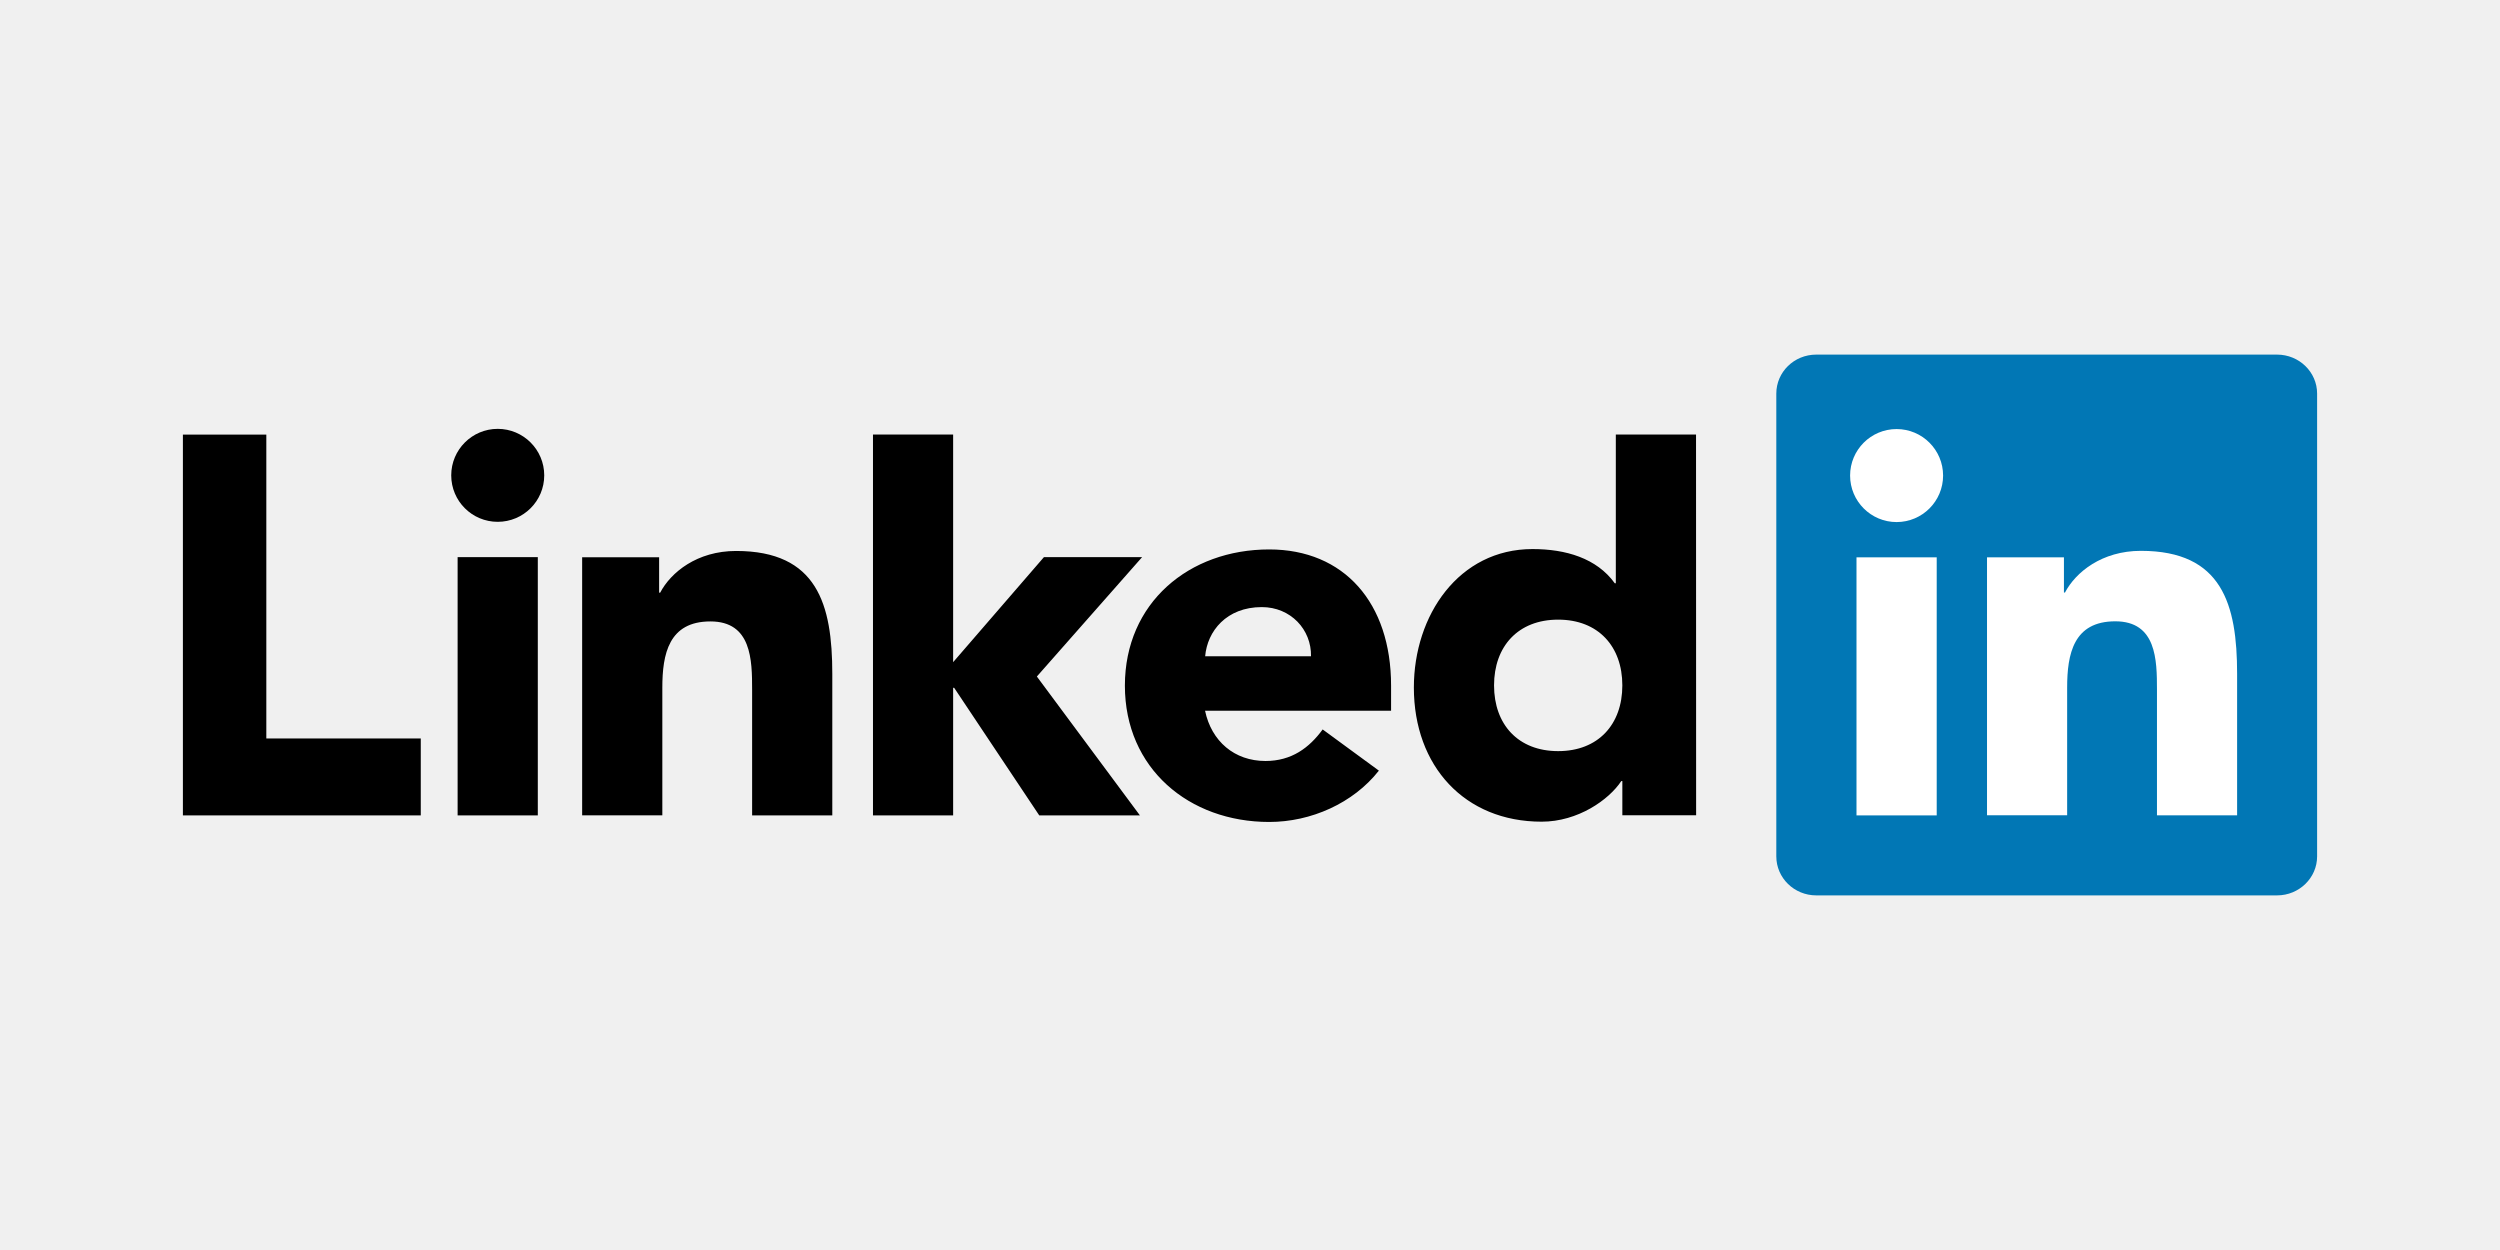
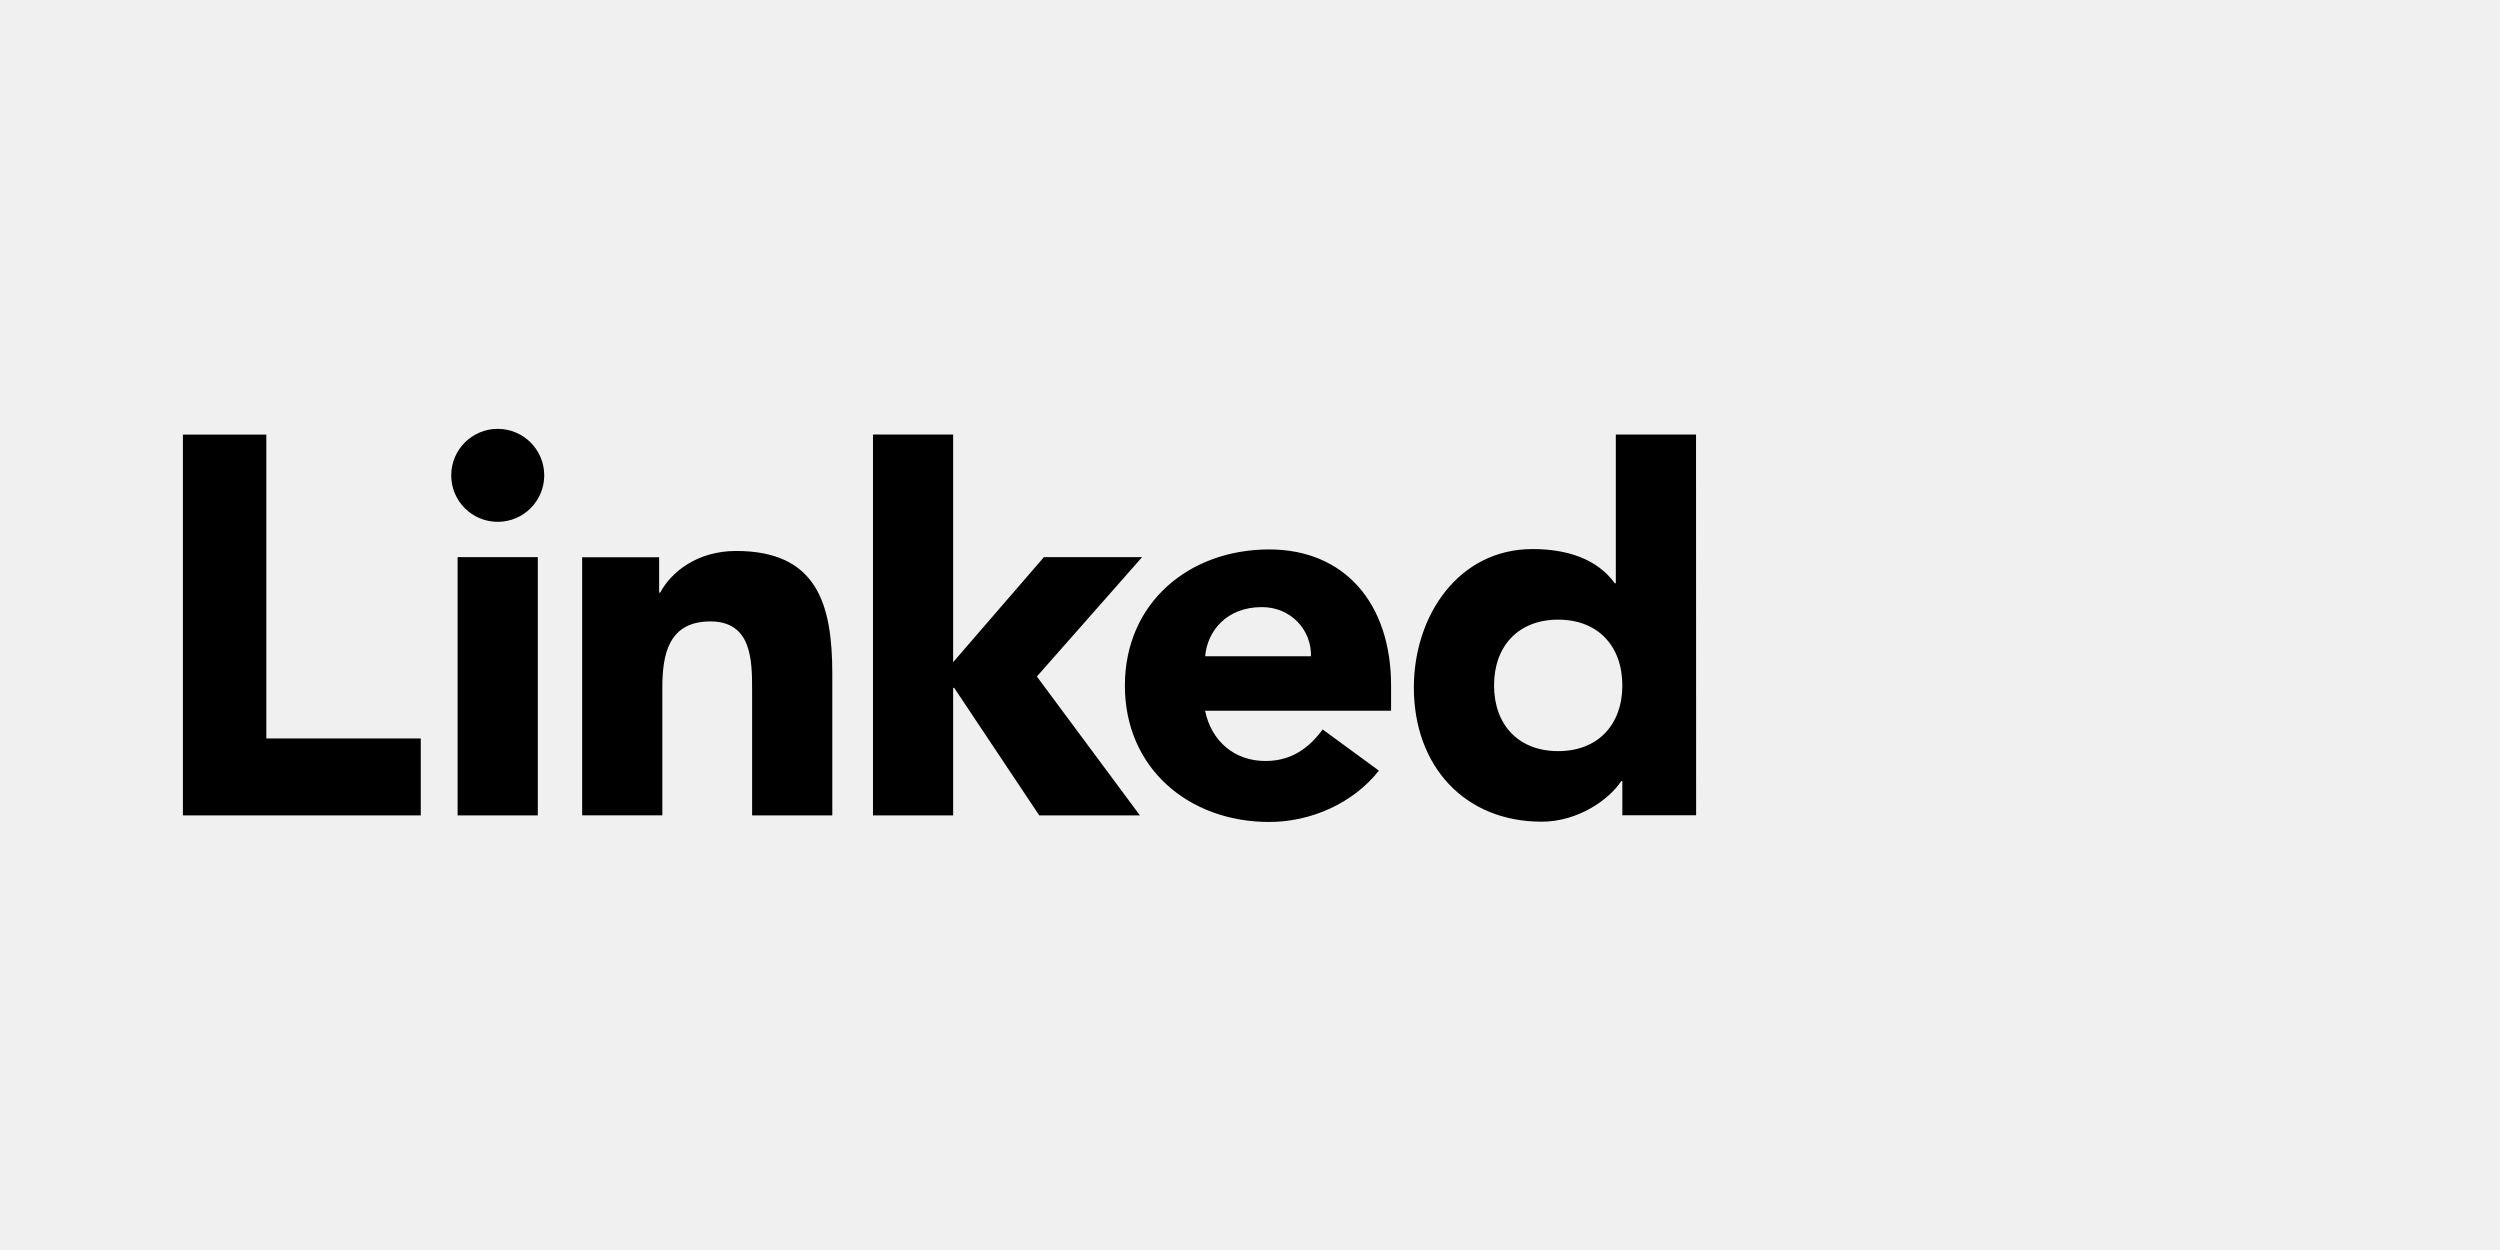
<svg xmlns="http://www.w3.org/2000/svg" width="120" height="60">
  <g transform="matrix(.424533 0 0 .424533 8.778874 17.02119)">
-     <path d="M26.896 43.398v8.704H0V9.043h9.433v34.355zM31.062 22.9h9.066v29.2h-9.066zm4.534-14.505a5.26 5.26 0 0 1 5.259 5.257c0 2.906-2.356 5.255-5.26 5.255s-5.256-2.35-5.256-5.255a5.26 5.26 0 0 1 5.256-5.257m61.76 14.502h11.1l-11.9 13.5L108.207 52.1H96.825l-9.62-14.425h-.117V52.1h-9.063V9.04h9.063v25.735zm-52.212.017h8.702v4h.12c1.208-2.297 4.17-4.713 8.58-4.713 9.188 0 10.88 6.043 10.88 13.898v16H64.36V37.903c0-3.386-.062-7.735-4.716-7.735-4.713 0-5.436 3.687-5.436 7.493v14.43h-9.066V22.914zm82.407 11.194c.06-3.022-2.298-5.56-5.564-5.56-3.987 0-6.164 2.72-6.403 5.56zm7.674 12.93c-2.9 3.687-7.673 5.804-12.4 5.804-9.064 0-16.317-6.047-16.317-15.414s7.253-15.4 16.317-15.4c8.468 0 13.78 6.043 13.78 15.4v2.84h-21.032c.72 3.445 3.323 5.68 6.83 5.68 2.962 0 4.955-1.5 6.467-3.567zm20.27-17.072c-4.53 0-7.248 3.024-7.248 7.432 0 4.416 2.72 7.434 7.248 7.434 4.536 0 7.257-3.018 7.257-7.434-.001-4.408-2.72-7.432-7.257-7.432m15.6 22.12h-8.342v-3.87h-.118c-1.395 2.115-4.897 4.594-9.008 4.594-8.706 0-14.446-6.283-14.446-15.17 0-8.16 5.076-15.654 13.416-15.654 3.75 0 7.255 1.027 9.3 3.867h.118V9.04h9.07z" />
-     <path d="M236.78 0h-52.107c-2.5 0-4.513 1.974-4.513 4.406v52.327c0 2.435 2.023 4.41 4.513 4.41h52.107c2.494 0 4.526-1.976 4.526-4.41V4.406C241.307 1.974 239.275 0 236.78 0z" fill="#0177b5" />
-     <path d="M189.226 22.923h9.07v29.18h-9.07zm4.537-14.505a5.26 5.26 0 0 1 5.255 5.257 5.26 5.26 0 0 1-5.255 5.259 5.26 5.26 0 0 1-5.26-5.259 5.26 5.26 0 0 1 5.26-5.257m10.22 14.505h8.698V26.9h.12c1.2-2.294 4.17-4.713 8.58-4.713 9.184 0 10.88 6.044 10.88 13.9v16.005H223.2v-14.2c0-3.384-.062-7.737-4.713-7.737-4.72 0-5.443 3.686-5.443 7.492v14.435h-9.06v-29.18z" fill="#fff" />
+     <path d="M26.896 43.398v8.704H0V9.043h9.433v34.355zM31.062 22.9h9.066v29.2h-9.066zm4.534-14.505a5.26 5.26 0 0 1 5.259 5.257c0 2.906-2.356 5.255-5.26 5.255s-5.256-2.35-5.256-5.255a5.26 5.26 0 0 1 5.256-5.257m61.76 14.502h11.1l-11.9 13.5L108.207 52.1H96.825l-9.62-14.425h-.117V52.1h-9.063V9.04h9.063v25.735zm-52.212.017h8.702v4h.12c1.208-2.297 4.17-4.713 8.58-4.713 9.188 0 10.88 6.043 10.88 13.898v16H64.36V37.903c0-3.386-.062-7.735-4.716-7.735-4.713 0-5.436 3.687-5.436 7.493v14.43h-9.066V22.914zm82.407 11.194c.06-3.022-2.298-5.56-5.564-5.56-3.987 0-6.164 2.72-6.403 5.56zm7.674 12.93c-2.9 3.687-7.673 5.804-12.4 5.804-9.064 0-16.317-6.047-16.317-15.414s7.253-15.4 16.317-15.4c8.468 0 13.78 6.043 13.78 15.4v2.84h-21.032c.72 3.445 3.323 5.68 6.83 5.68 2.962 0 4.955-1.5 6.467-3.567zm20.27-17.072c-4.53 0-7.248 3.024-7.248 7.432 0 4.416 2.72 7.434 7.248 7.434 4.536 0 7.257-3.018 7.257-7.434-.001-4.408-2.72-7.432-7.257-7.432m15.6 22.12h-8.342v-3.87h-.118c-1.395 2.115-4.897 4.594-9.008 4.594-8.706 0-14.446-6.283-14.446-15.17 0-8.16 5.076-15.654 13.416-15.654 3.75 0 7.255 1.027 9.3 3.867h.118V9.04h9.07z" fill="#000" />
  </g>
</svg>
